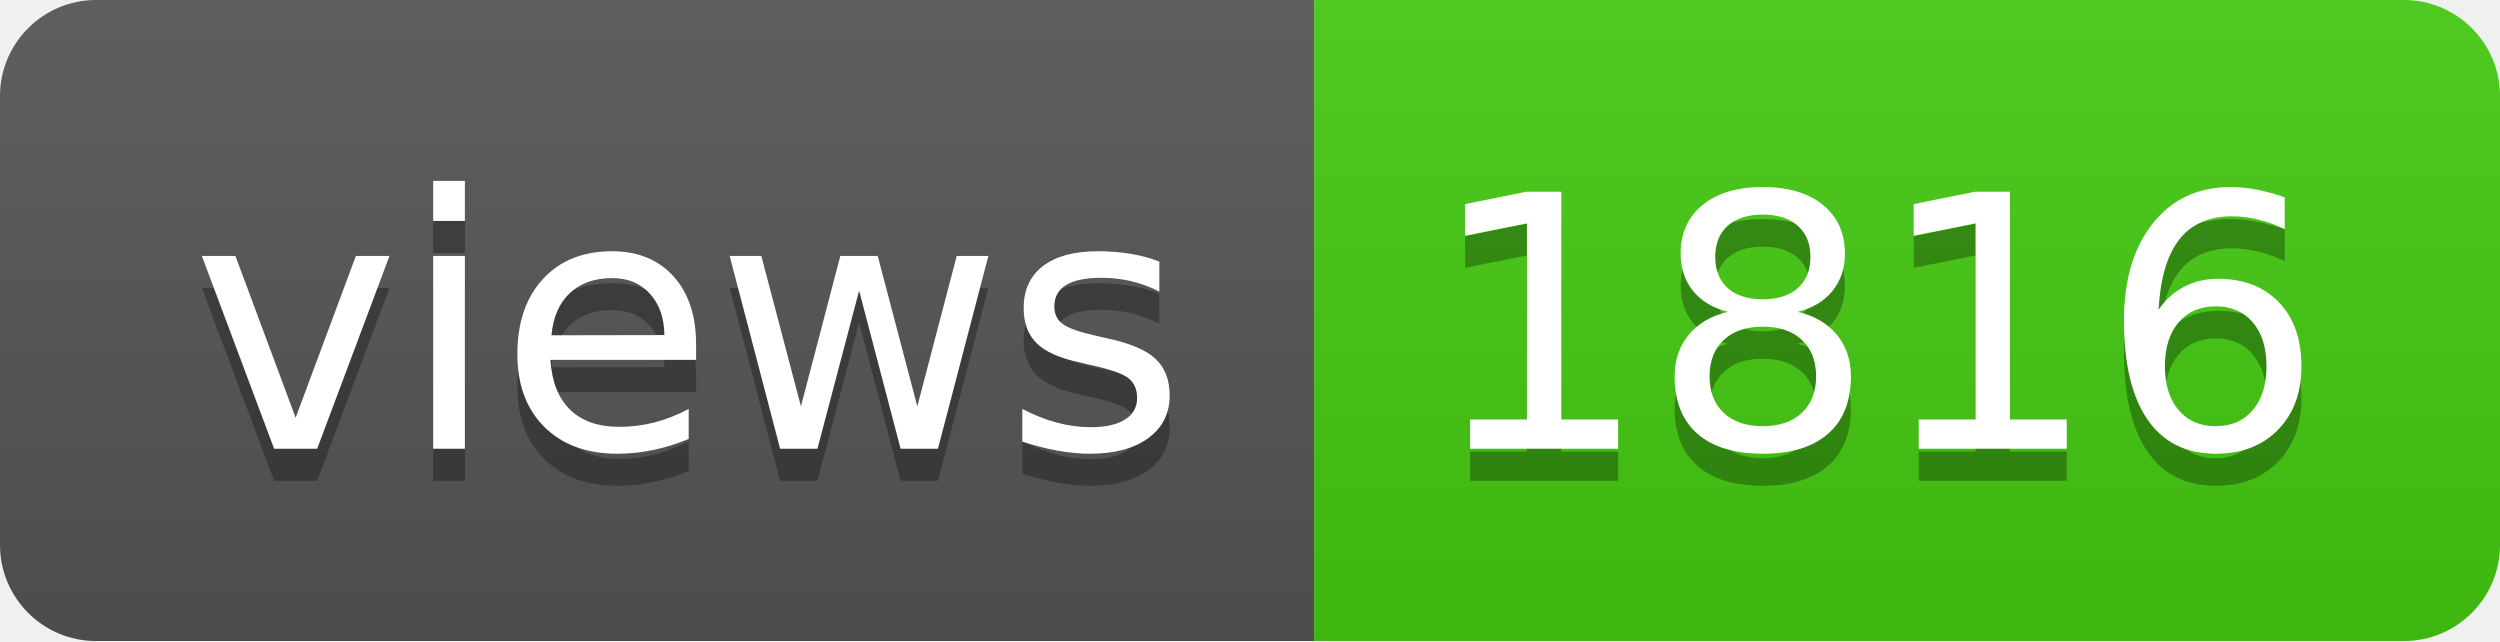
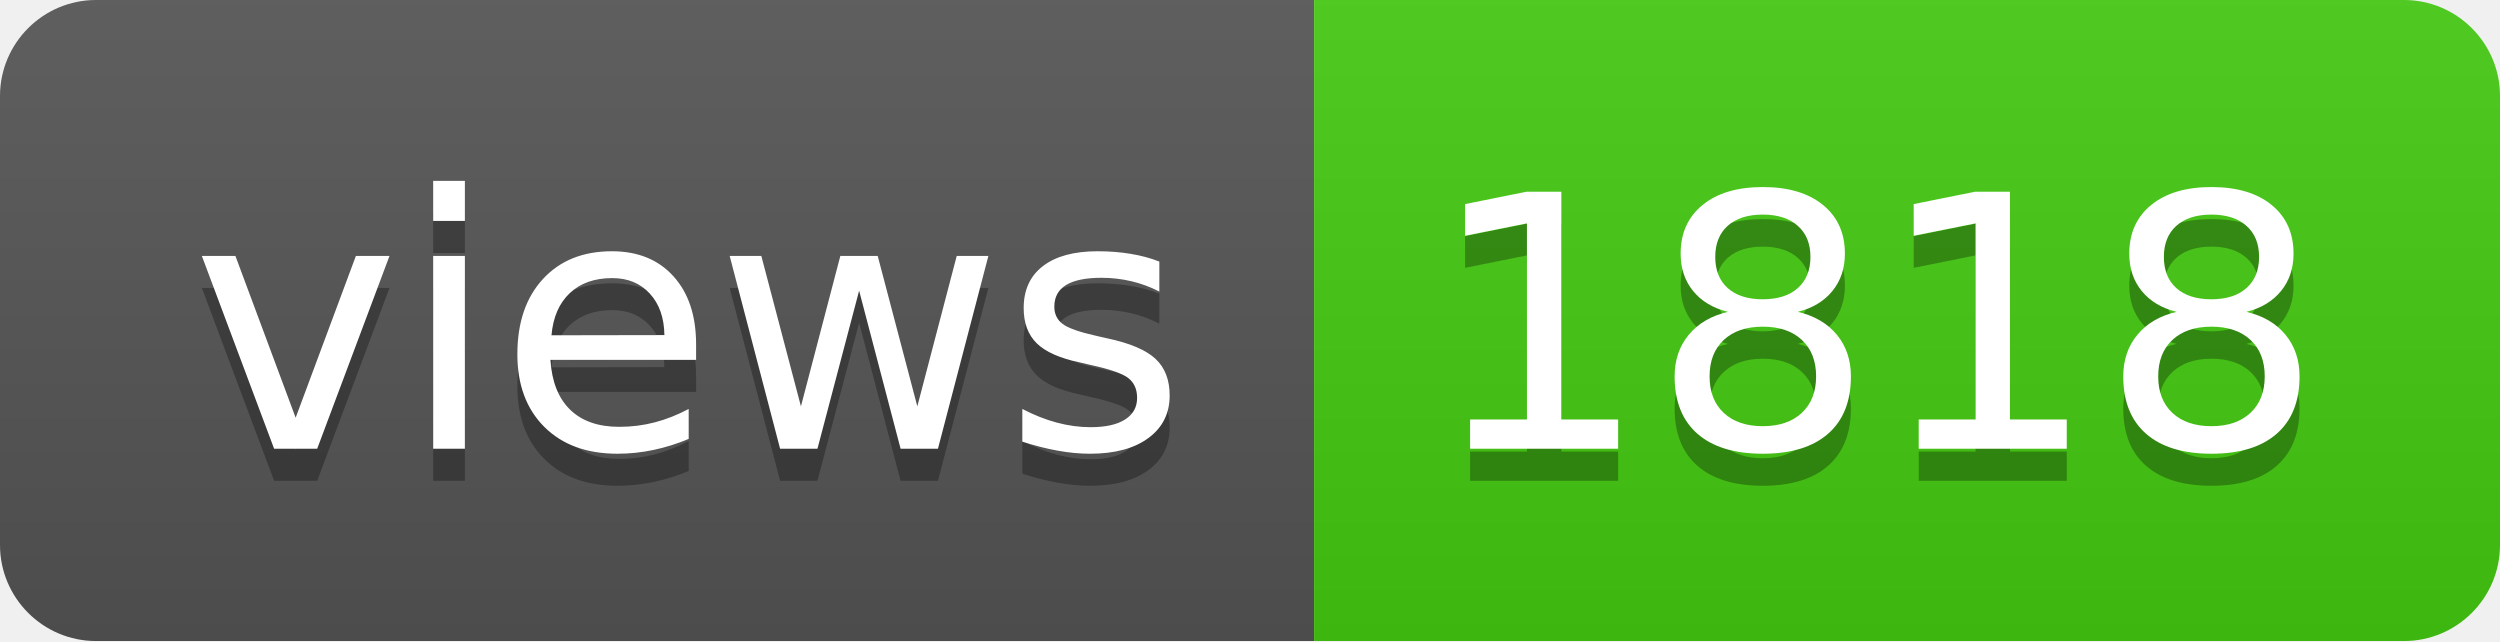
- <svg xmlns="http://www.w3.org/2000/svg" width="78" height="20" role="img" aria-label="views: 1816">
+ <svg xmlns="http://www.w3.org/2000/svg" width="78" height="20" role="img" aria-label="views: 1818">
  <linearGradient id="s" x2="0" y2="100%">
    <stop offset="0" stop-color="#bbb" stop-opacity=".1" />
    <stop offset="1" stop-opacity=".1" />
  </linearGradient>
  <clipPath id="r">
    <rect width="78" height="20" rx="3" fill="#fff" />
  </clipPath>
  <g clip-path="url(#r)">
    <rect width="41" height="20" fill="#555" />
    <rect x="41" width="37" height="20" fill="#4c1" />
    <rect width="78" height="20" fill="url(#s)" />
  </g>
  <g fill="#fff" text-anchor="middle" font-family="Verdana,Geneva,DejaVu Sans,sans-serif" text-rendering="geometricPrecision" font-size="110">
    <text aria-hidden="true" x="215" y="150" fill="#010101" fill-opacity=".3" transform="scale(.1)" textLength="310">views</text>
    <text x="215" y="140" transform="scale(.1)" fill="#fff" textLength="310">views</text>
-     <text aria-hidden="true" x="585" y="150" fill="#010101" fill-opacity=".3" transform="scale(.1)" textLength="270">1816</text>
-     <text x="585" y="140" transform="scale(.1)" fill="#fff" textLength="270">1816</text>
+     <text aria-hidden="true" x="585" y="150" fill="#010101" fill-opacity=".3" transform="scale(.1)" textLength="270">1818</text>
+     <text x="585" y="140" transform="scale(.1)" fill="#fff" textLength="270">1818</text>
  </g>
</svg>
